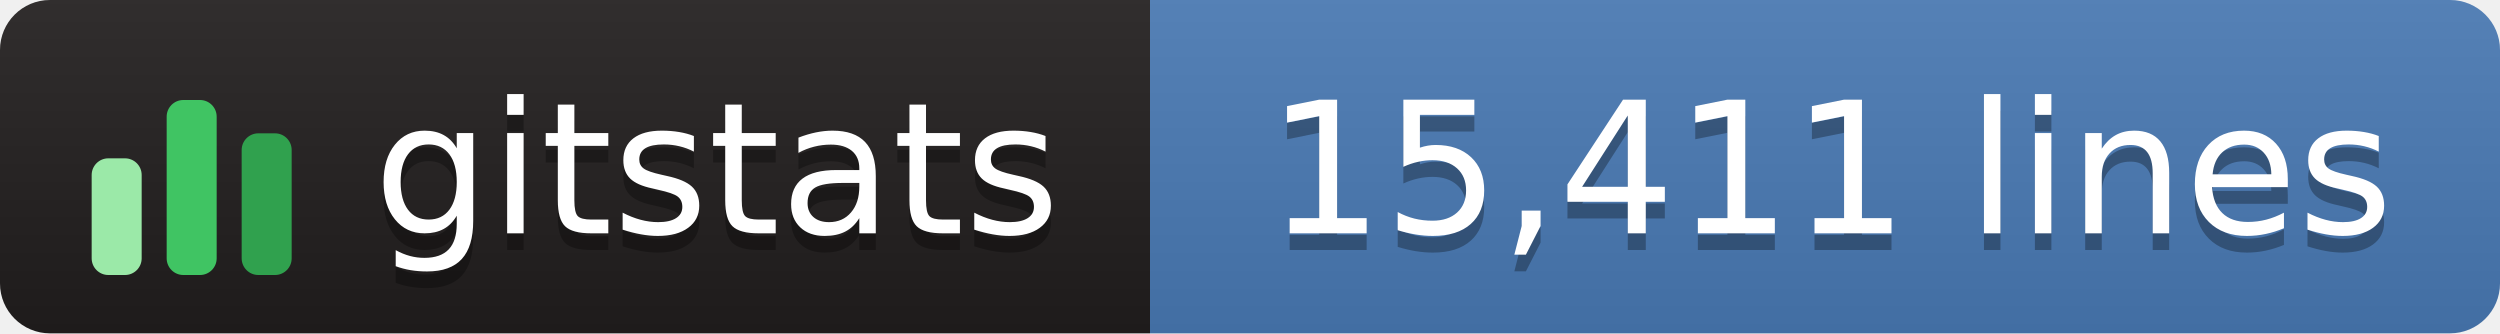
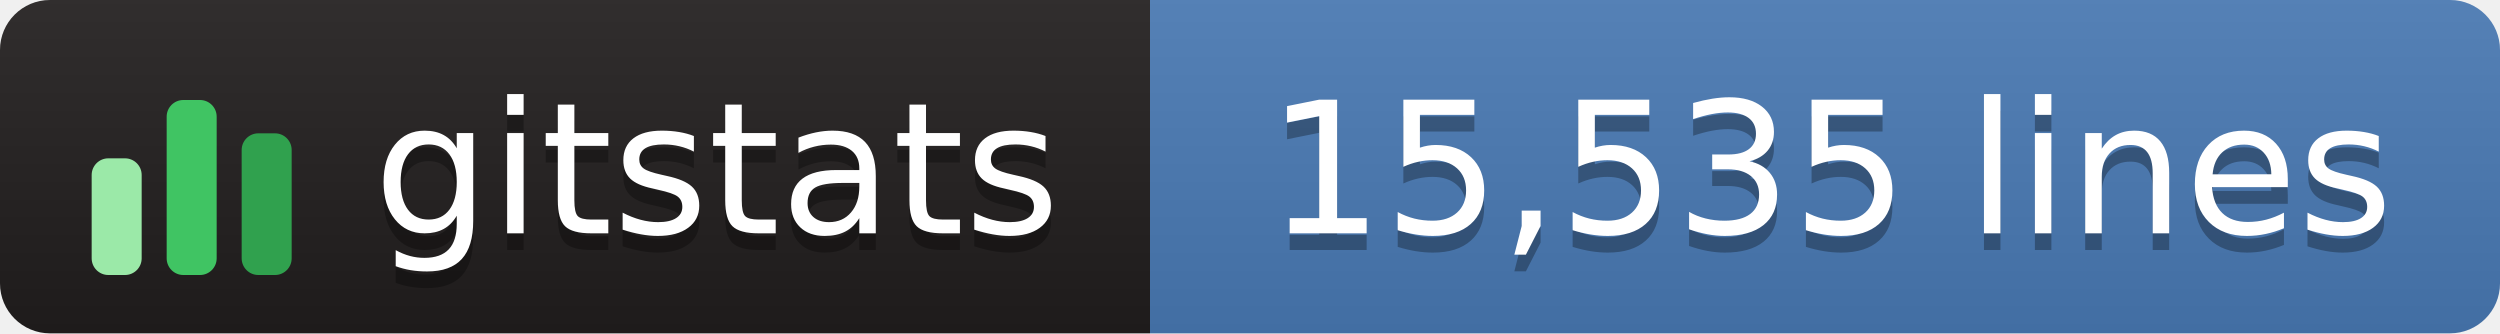
- <svg xmlns="http://www.w3.org/2000/svg" width="150" height="20" role="img" aria-label="gitstats: 15,411 lines">
+ <svg xmlns="http://www.w3.org/2000/svg" width="150" height="20" role="img" aria-label="gitstats: 15,535 lines">
  <linearGradient id="s" x2="0" y2="100%">
    <stop offset="0" stop-color="#bbb" stop-opacity=".1" />
    <stop offset="1" stop-opacity=".1" />
  </linearGradient>
  <clipPath id="r">
    <rect width="150" height="20" rx="3" fill="#fff" />
  </clipPath>
  <g clip-path="url(#r)">
    <rect width="69" height="20" fill="#211e1e" />
    <rect x="69" width="82" height="20" fill="#4a7ab5" />
    <rect width="150" height="20" fill="url(#s)" />
  </g>
  <g transform="translate(5,3.5)">
    <rect x="0.5" y="6.0" width="3" height="7.0" rx="1" fill="#9be9a8" />
    <rect x="5.0" y="2.5" width="3" height="10.5" rx="1" fill="#40c463" />
    <rect x="9.5" y="4.5" width="3" height="8.5" rx="1" fill="#30a14e" />
  </g>
  <g fill="#fff" text-anchor="middle" font-family="Verdana,Geneva,DejaVu Sans,sans-serif" text-rendering="geometricPrecision" font-size="110">
    <text aria-hidden="true" x="430" y="150" fill="#010101" fill-opacity=".3" transform="scale(.1)" textLength="420">gitstats</text>
    <text x="430" y="140" transform="scale(.1)" textLength="420">gitstats</text>
-     <text aria-hidden="true" x="1098" y="150" fill="#010101" fill-opacity=".3" transform="scale(.1)" textLength="705">15,411 lines</text>
-     <text x="1098" y="140" transform="scale(.1)" textLength="705">15,411 lines</text>
+     <text aria-hidden="true" x="1098" y="150" fill="#010101" fill-opacity=".3" transform="scale(.1)" textLength="705">15,535 lines</text>
+     <text x="1098" y="140" transform="scale(.1)" textLength="705">15,535 lines</text>
  </g>
</svg>
